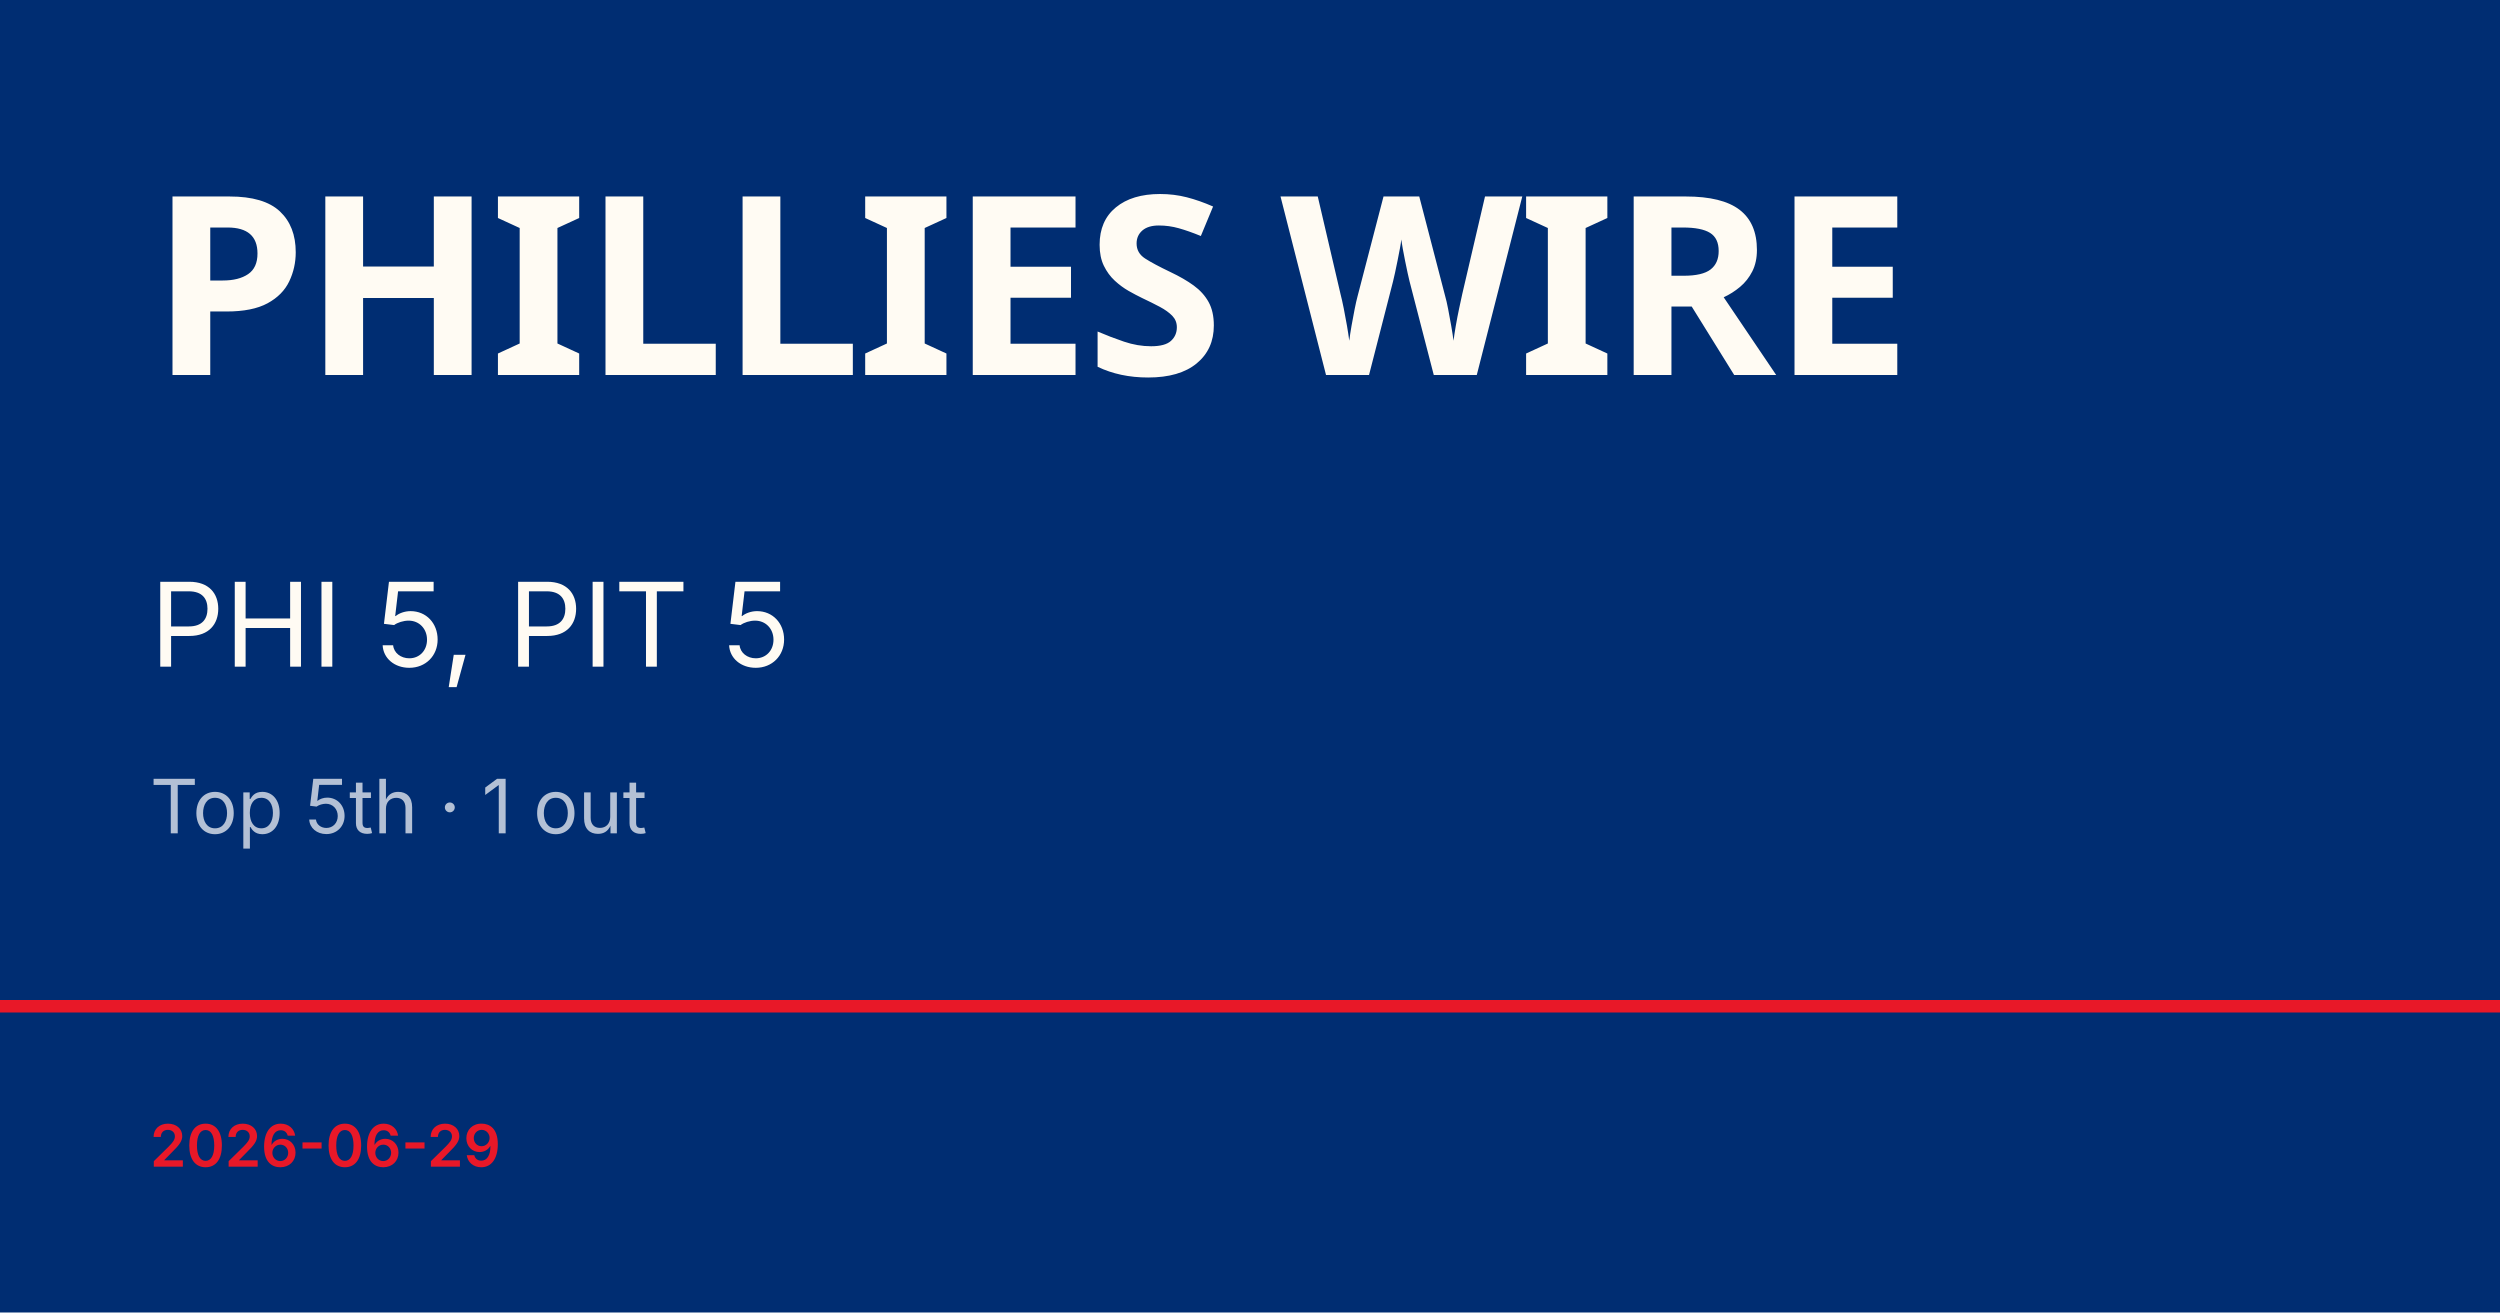
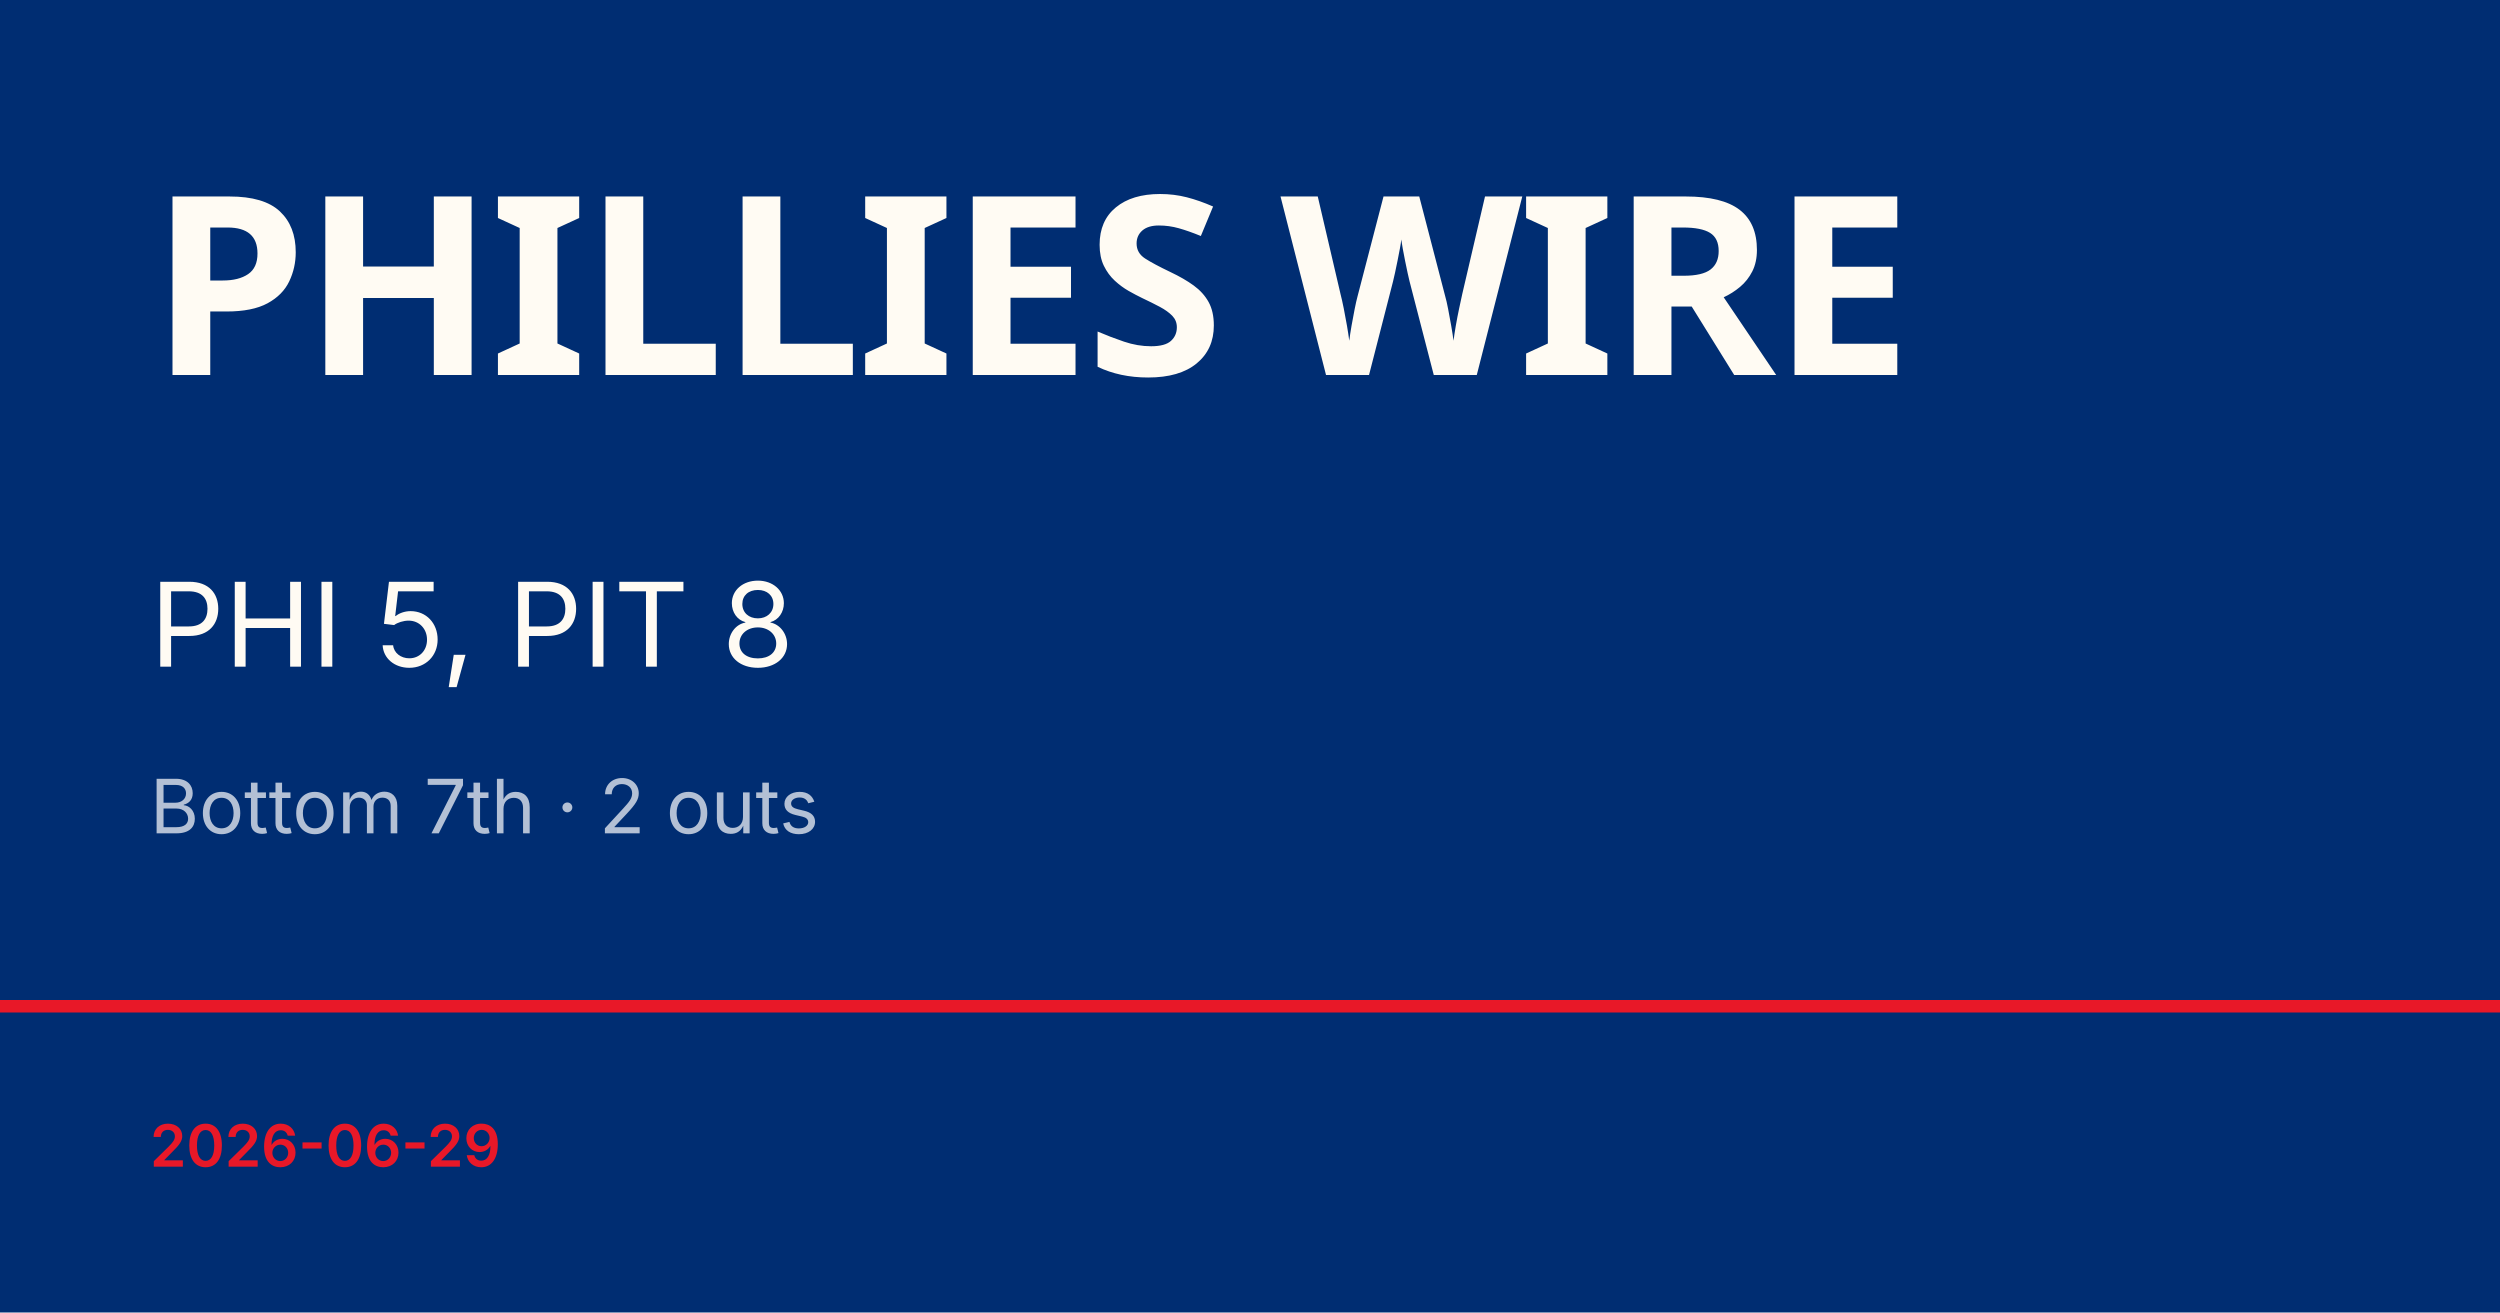
<svg xmlns="http://www.w3.org/2000/svg" viewBox="0 0 1200 630">
  <rect width="1200" height="630" fill="#002d72" />
  <rect y="480" width="1200" height="6" fill="#e81828" />
  <text x="72" y="180" font-family="Barlow Condensed, Impact, sans-serif" font-size="120" font-weight="900" fill="#fffbf3" letter-spacing="-2">PHILLIES WIRE</text>
-   <text x="72" y="320" font-family="Inter, Helvetica, sans-serif" font-size="56" fill="#fffbf3">PHI 5, PIT 5</text>
-   <text x="72" y="400" font-family="Inter, Helvetica, sans-serif" font-size="36" fill="rgba(255,255,255,0.7)">Top 5th · 1 out</text>
+   <text x="72" y="320" font-family="Inter, Helvetica, sans-serif" font-size="56" fill="#fffbf3">PHI 5, PIT 8</text>
+   <text x="72" y="400" font-family="Inter, Helvetica, sans-serif" font-size="36" fill="rgba(255,255,255,0.7)">Bottom 7th · 2 outs</text>
  <text x="72" y="560" font-family="Inter, Helvetica, sans-serif" font-size="28" fill="#e81828" font-weight="600">2026-06-29</text>
</svg>
